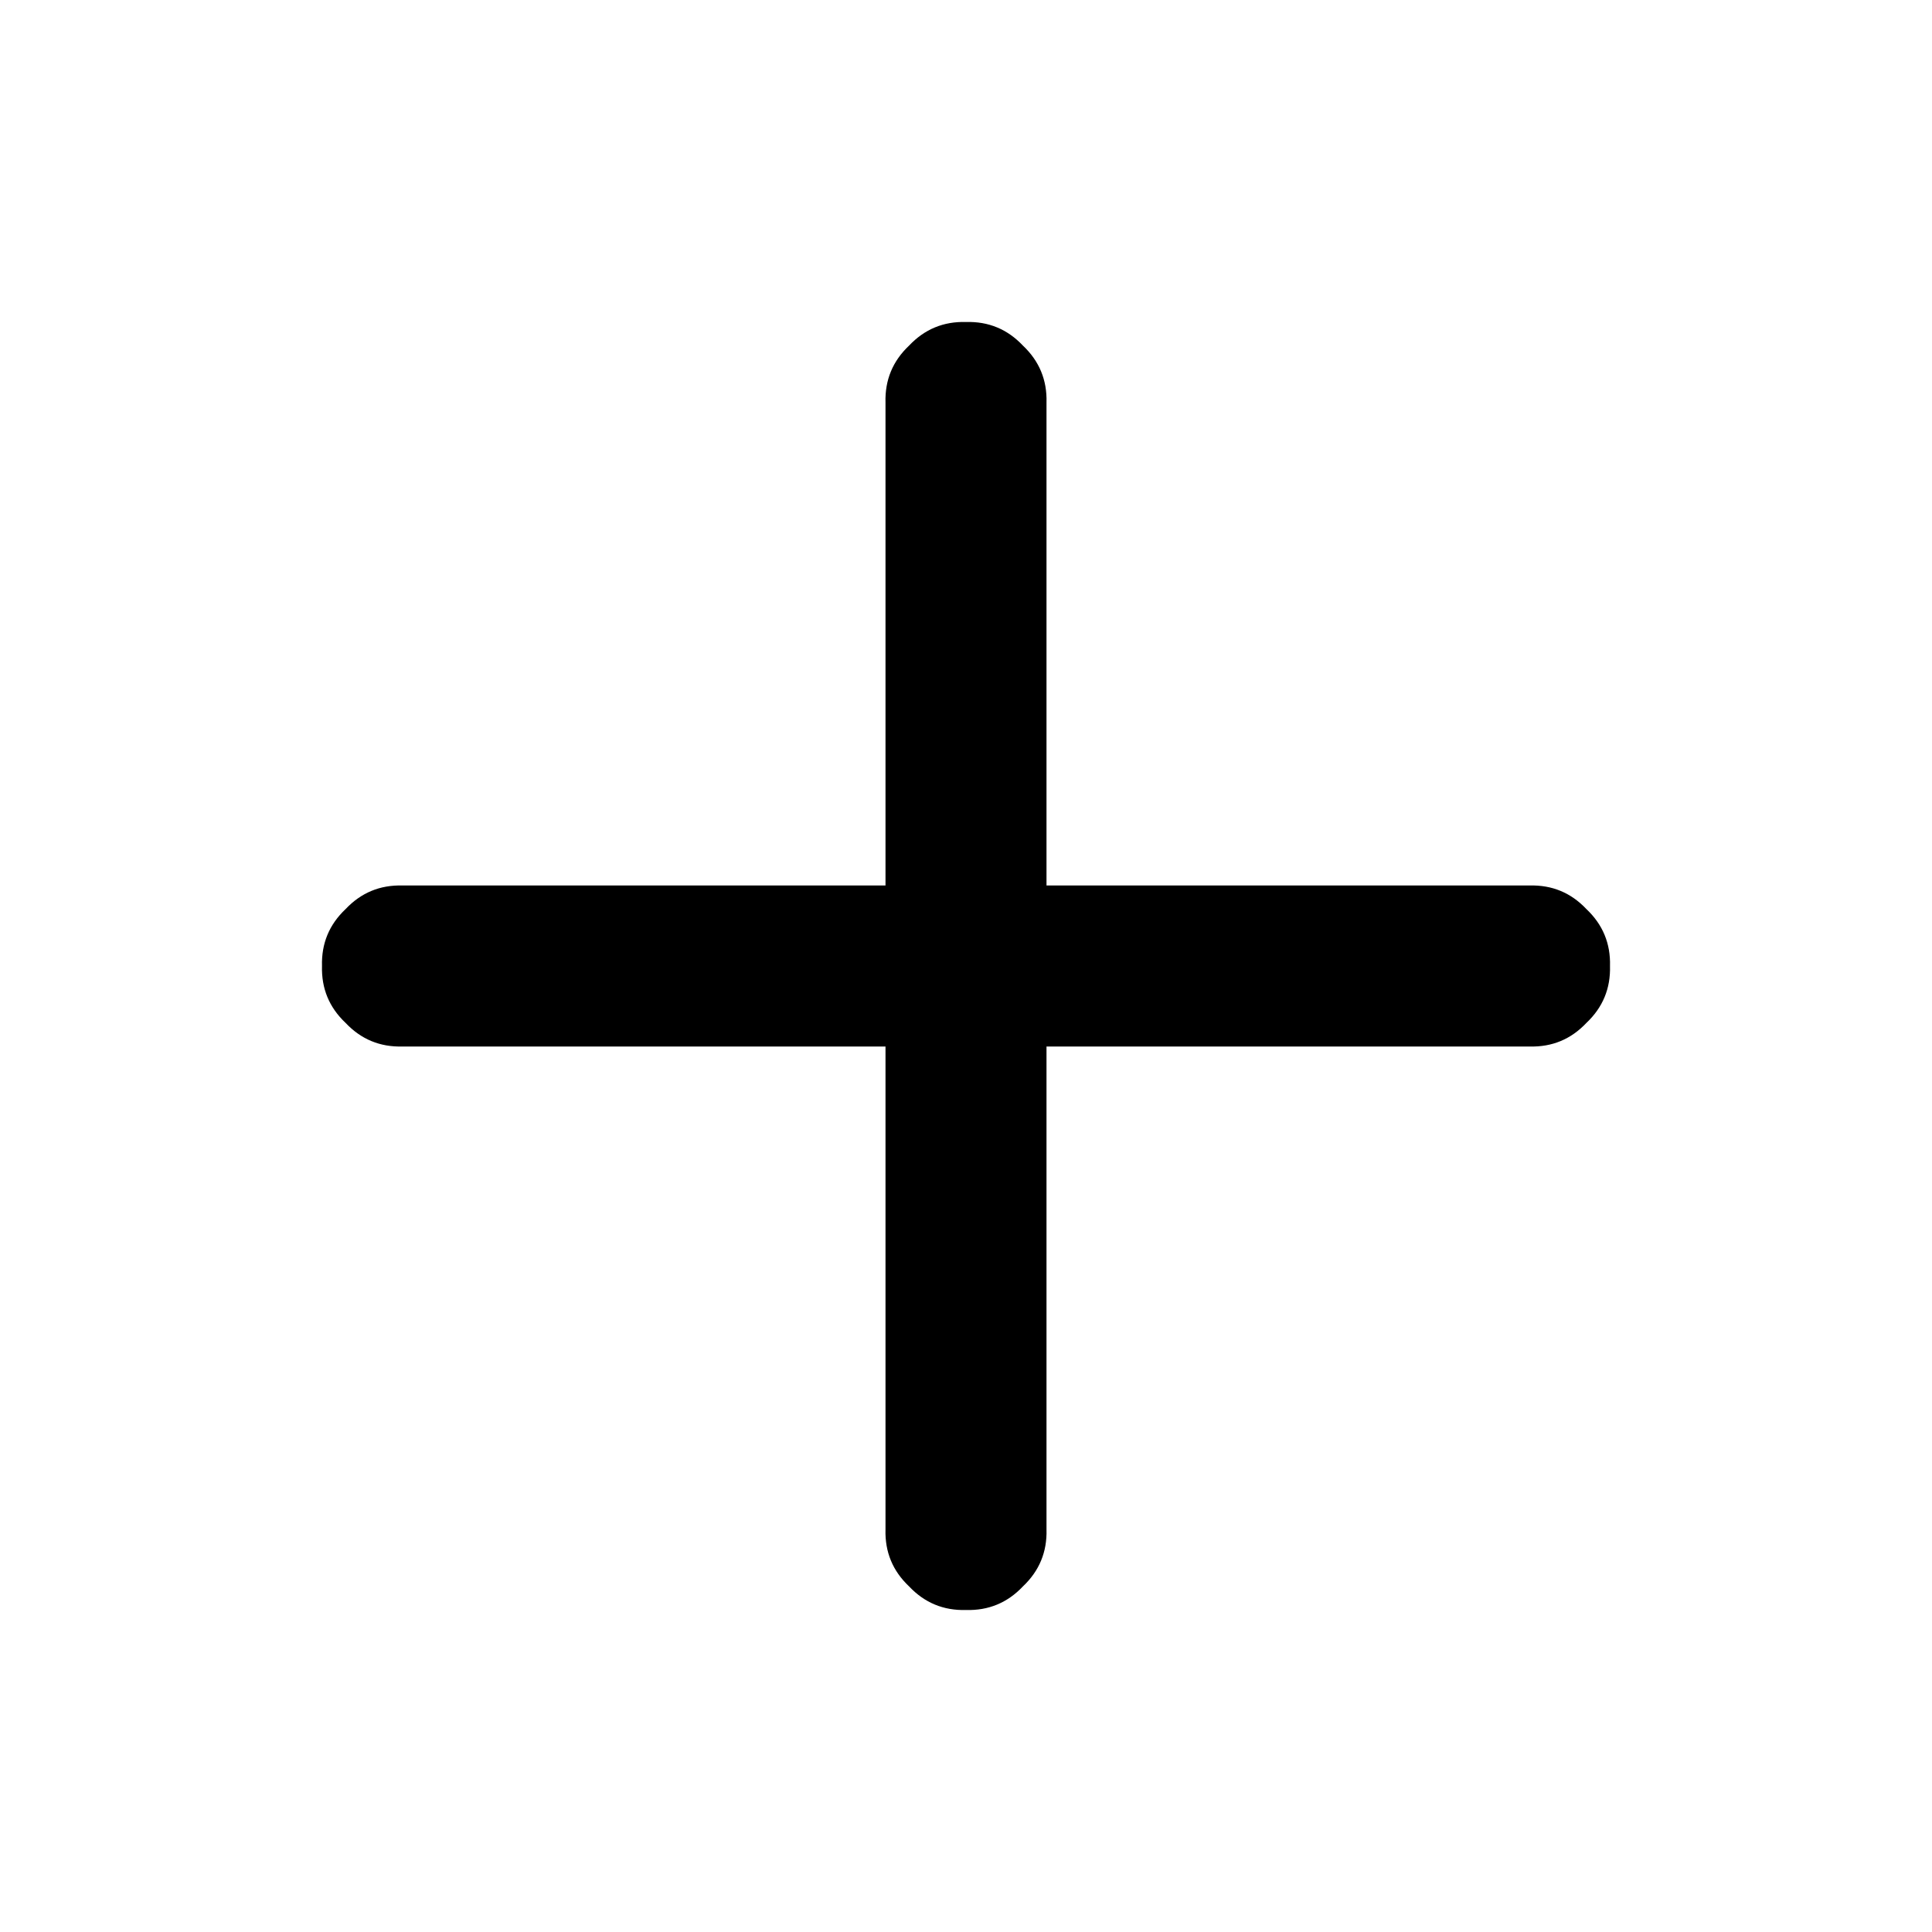
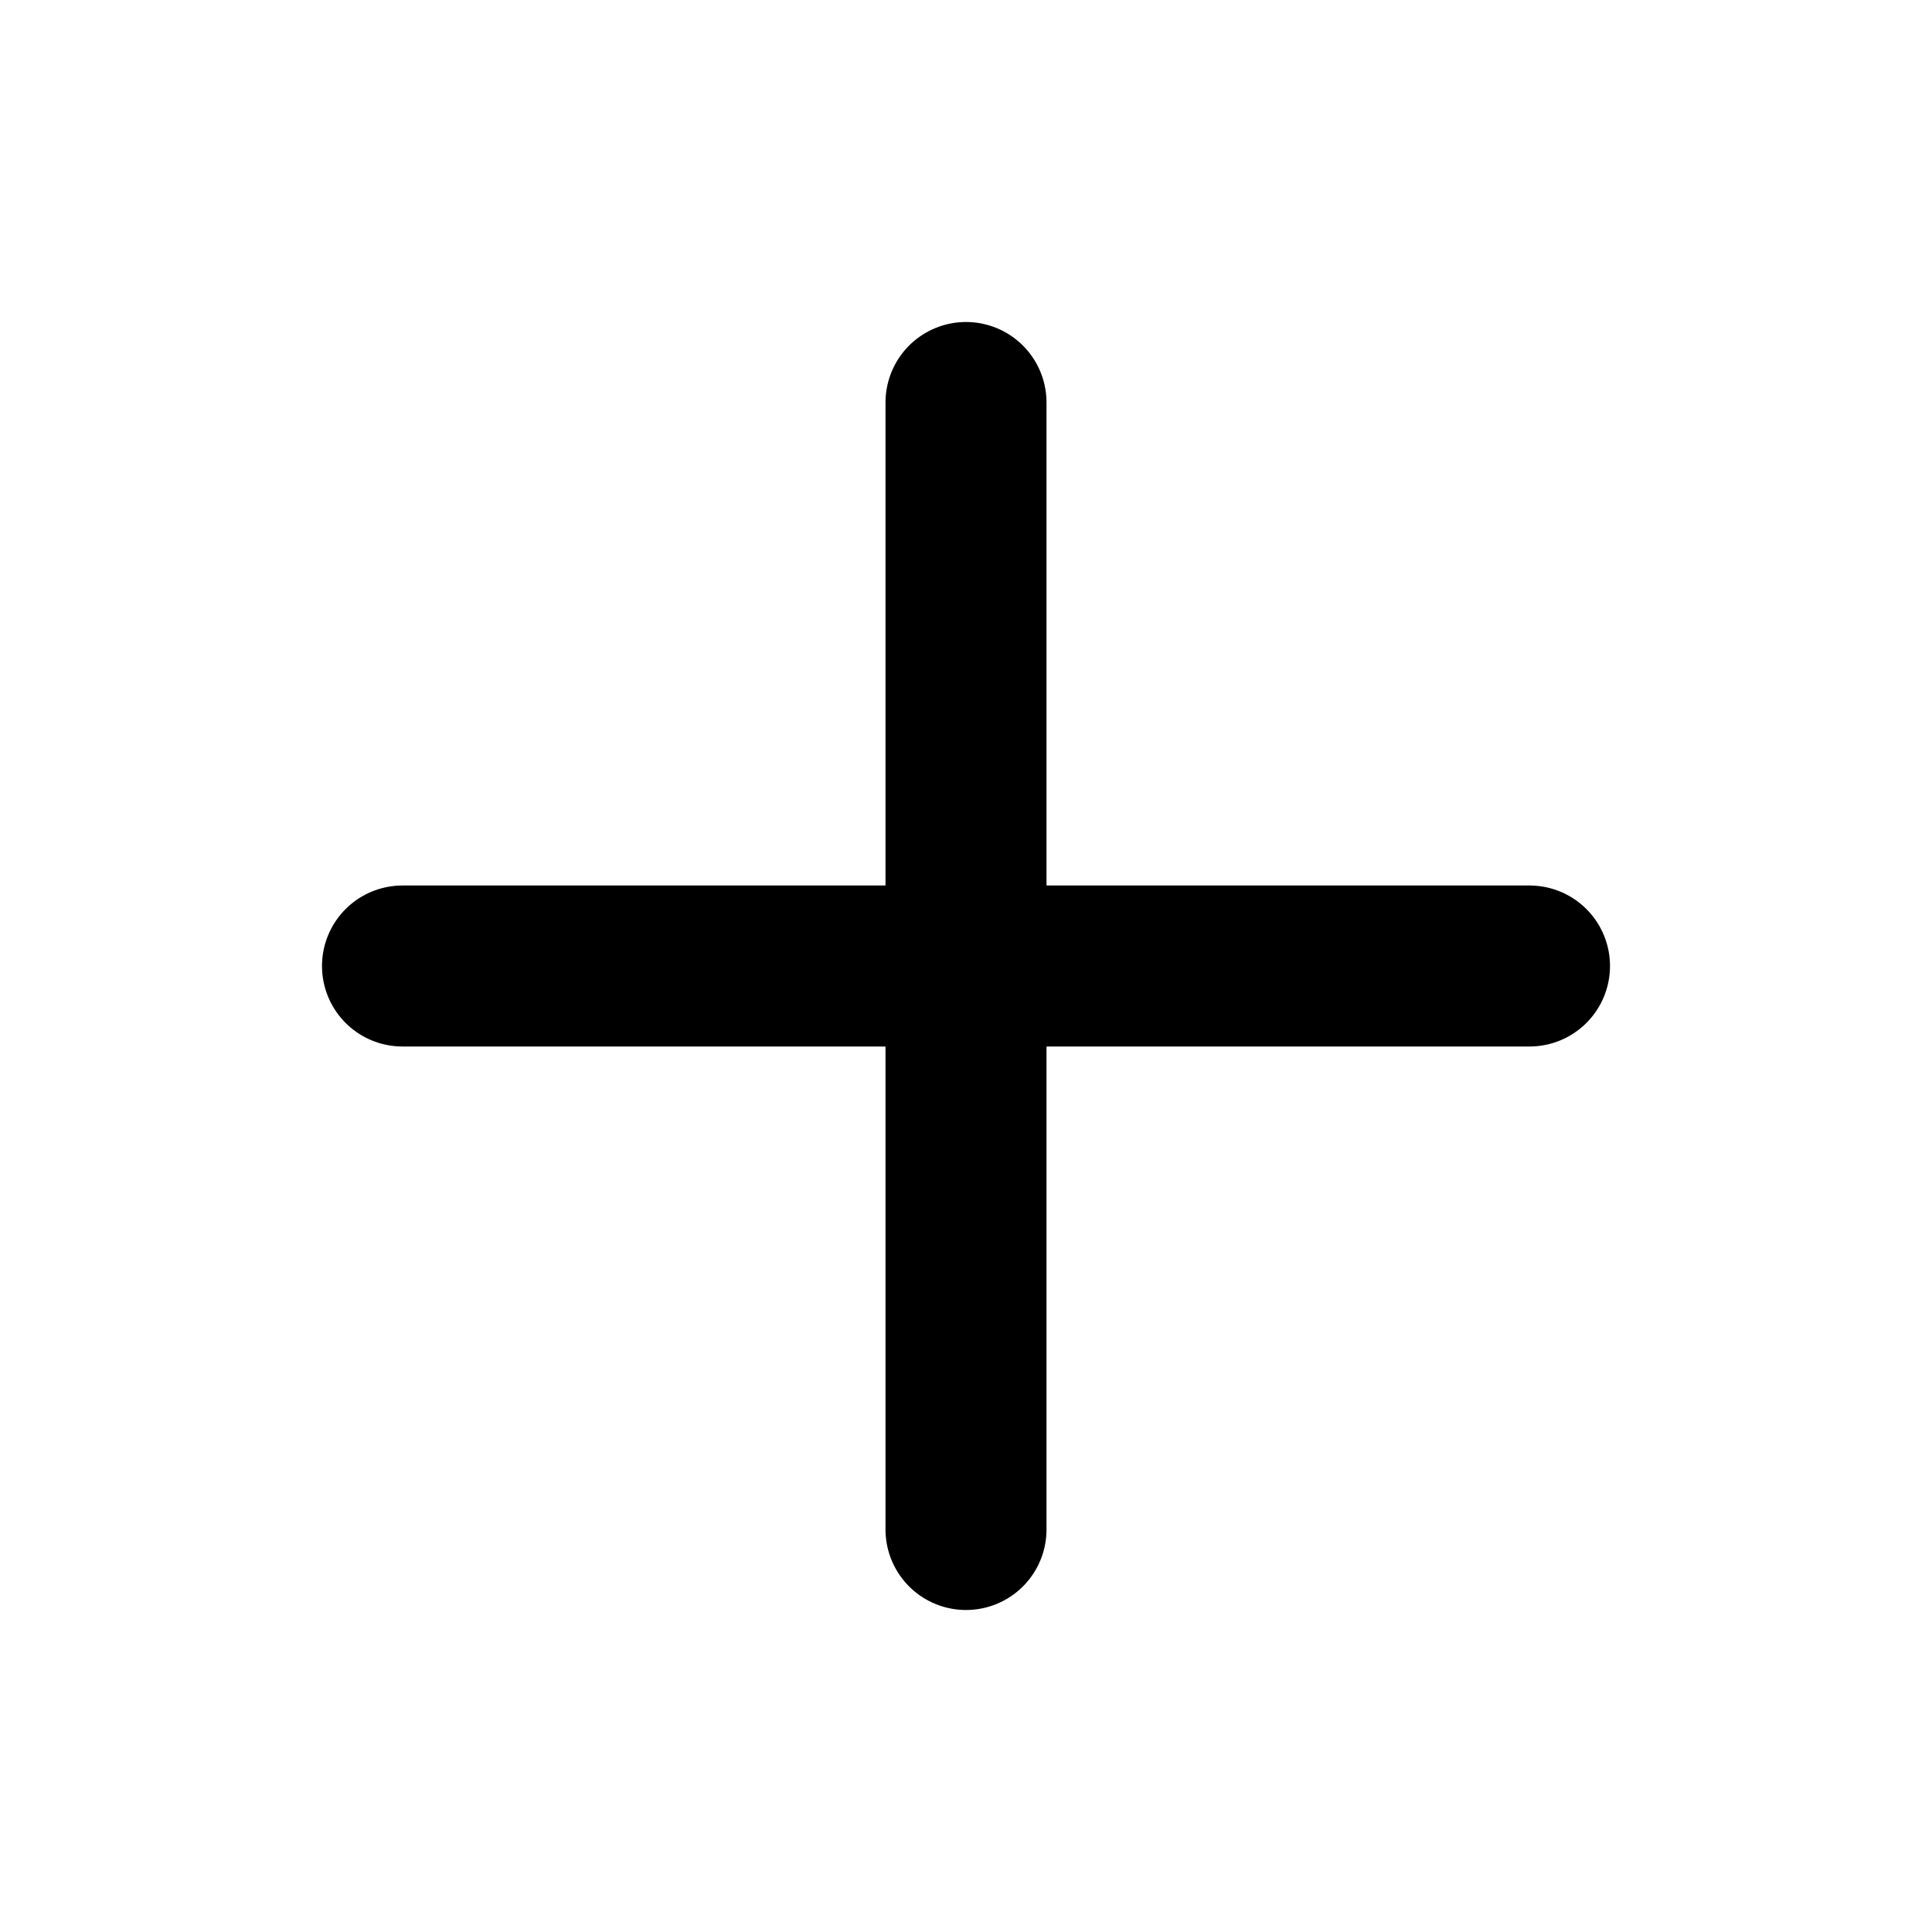
- <svg xmlns="http://www.w3.org/2000/svg" width="24" height="24">
-   <path fill="#000" transform="matrix(1 0 0 1 5 12)" d="M14 -1L0 -1Q-0.419 -1.012 -0.707 -0.707Q-1.012 -0.419 -1 0Q-1.012 0.419 -0.707 0.707Q-0.419 1.012 0 1L14 1Q14.419 1.012 14.707 0.707Q15.012 0.419 15 0Q15.012 -0.419 14.707 -0.707Q14.419 -1.012 14 -1Z" fill-rule="evenodd" />
-   <path fill="#000" transform="matrix(1 0 0 1 12 5)" d="M1 14L1 0Q1.012 -0.419 0.707 -0.707Q0.419 -1.012 0 -1Q-0.419 -1.012 -0.707 -0.707Q-1.012 -0.419 -1 0L-1 14Q-1.012 14.419 -0.707 14.707Q-0.419 15.012 0 15Q0.419 15.012 0.707 14.707Q1.012 14.419 1 14Z" fill-rule="evenodd" />
+ <svg xmlns="http://www.w3.org/2000/svg" width="24" height="24" viewBox="0 0 24 24">
+   <path d="M5 12h14M12 5v14" fill="none" stroke="#000" stroke-width="2" stroke-linecap="round" />
</svg>
